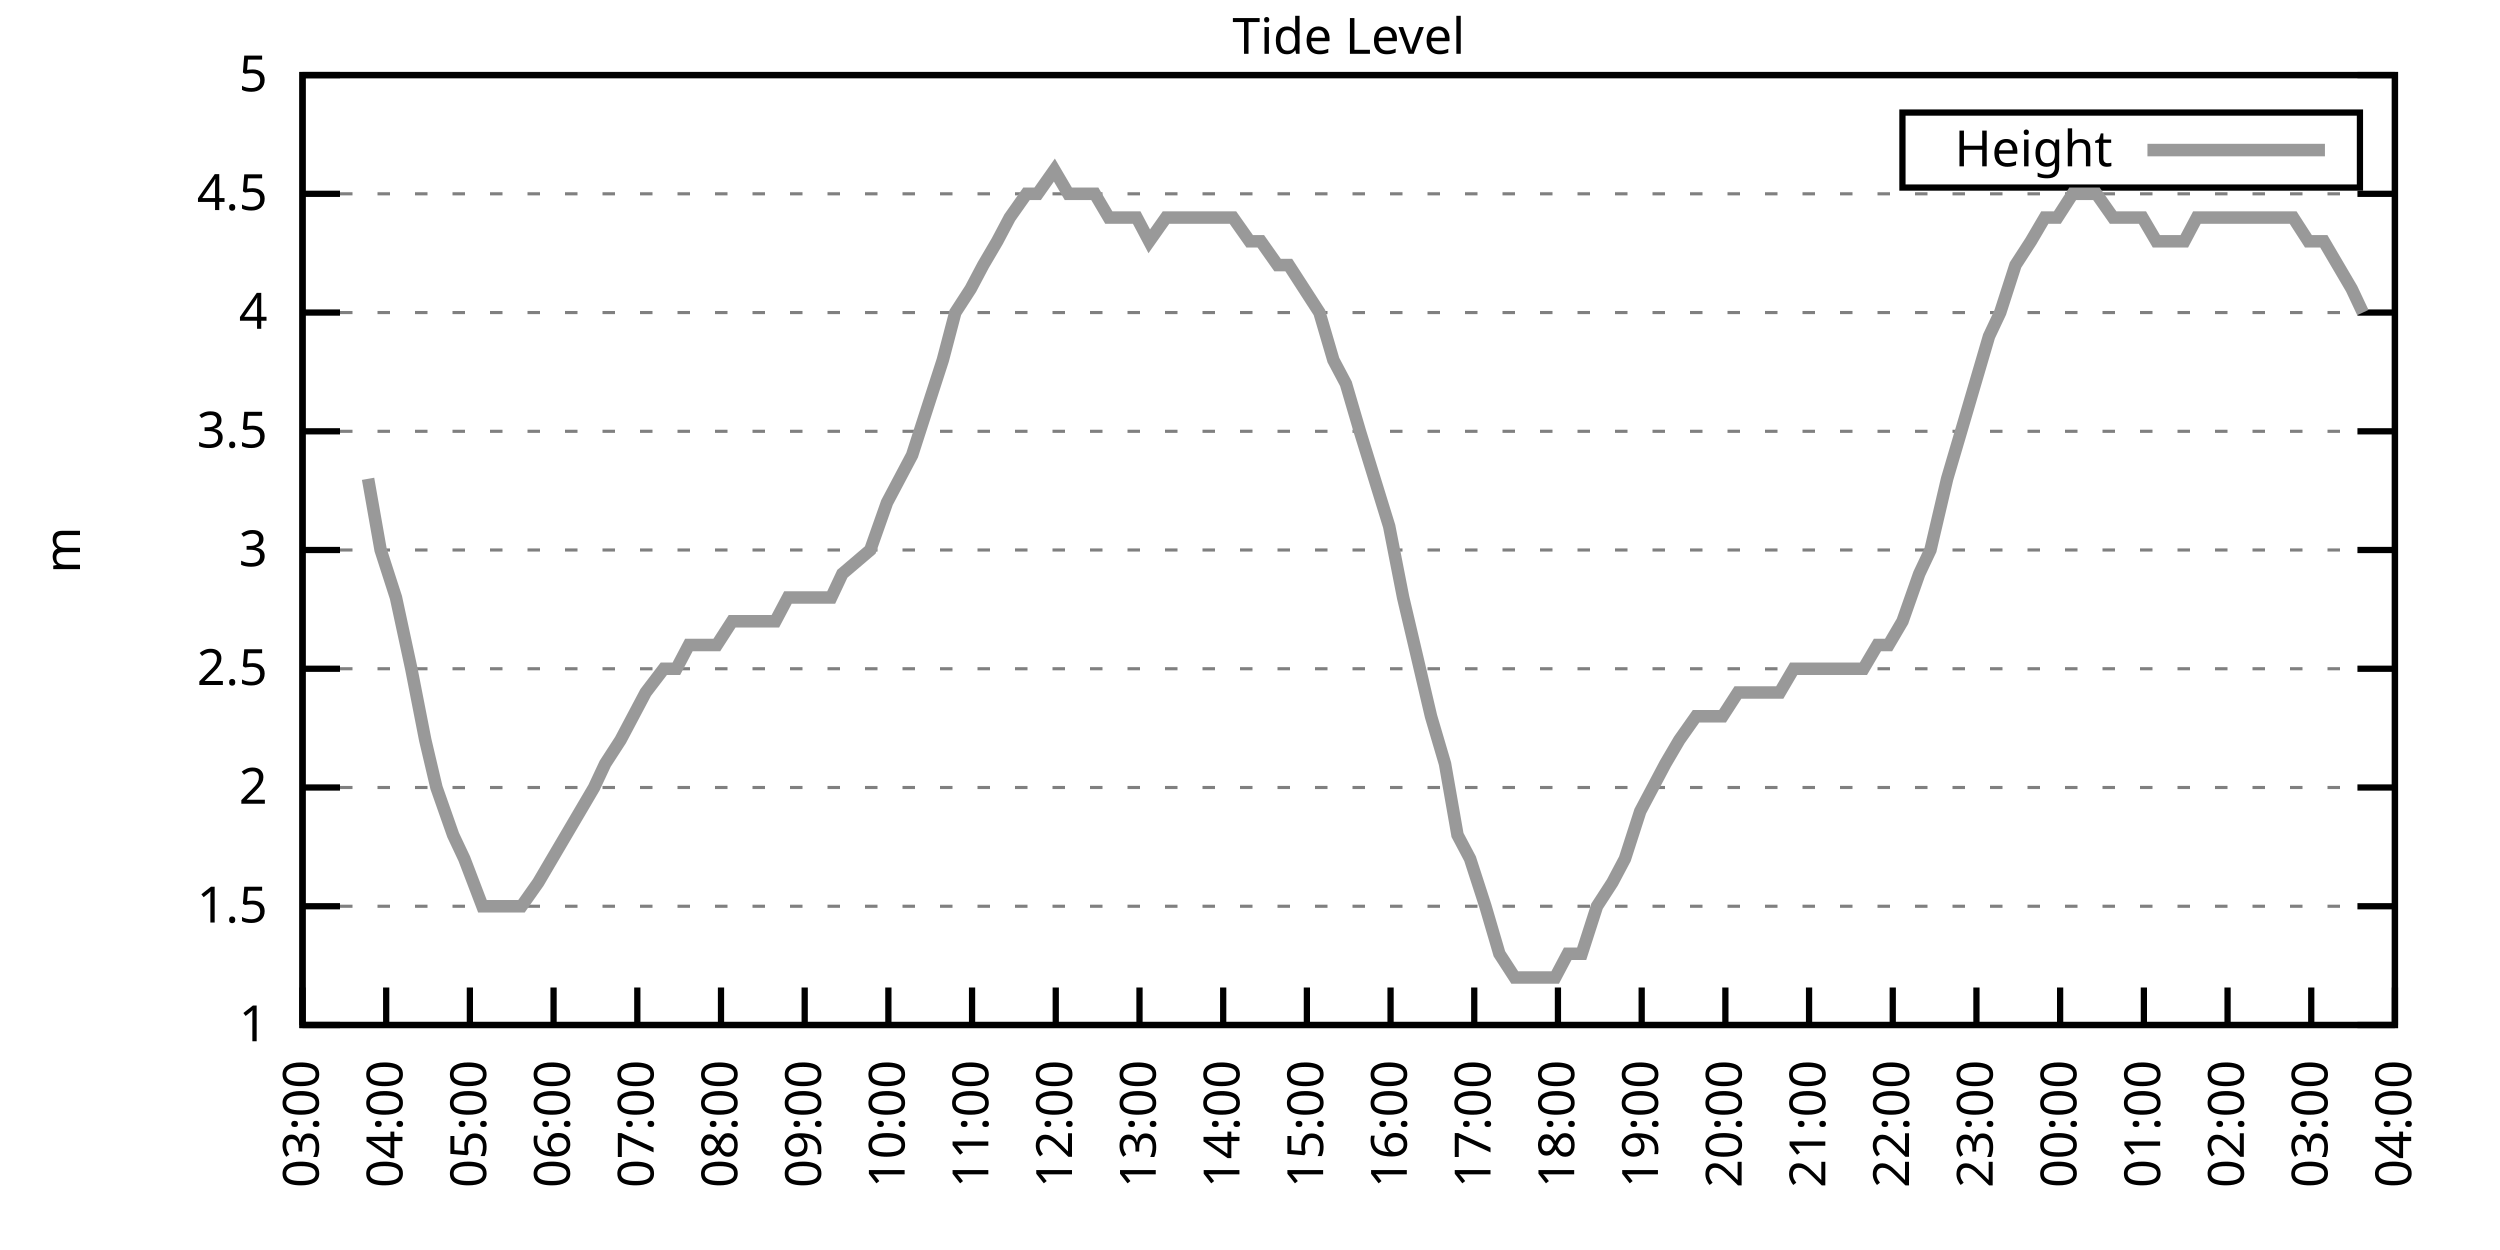
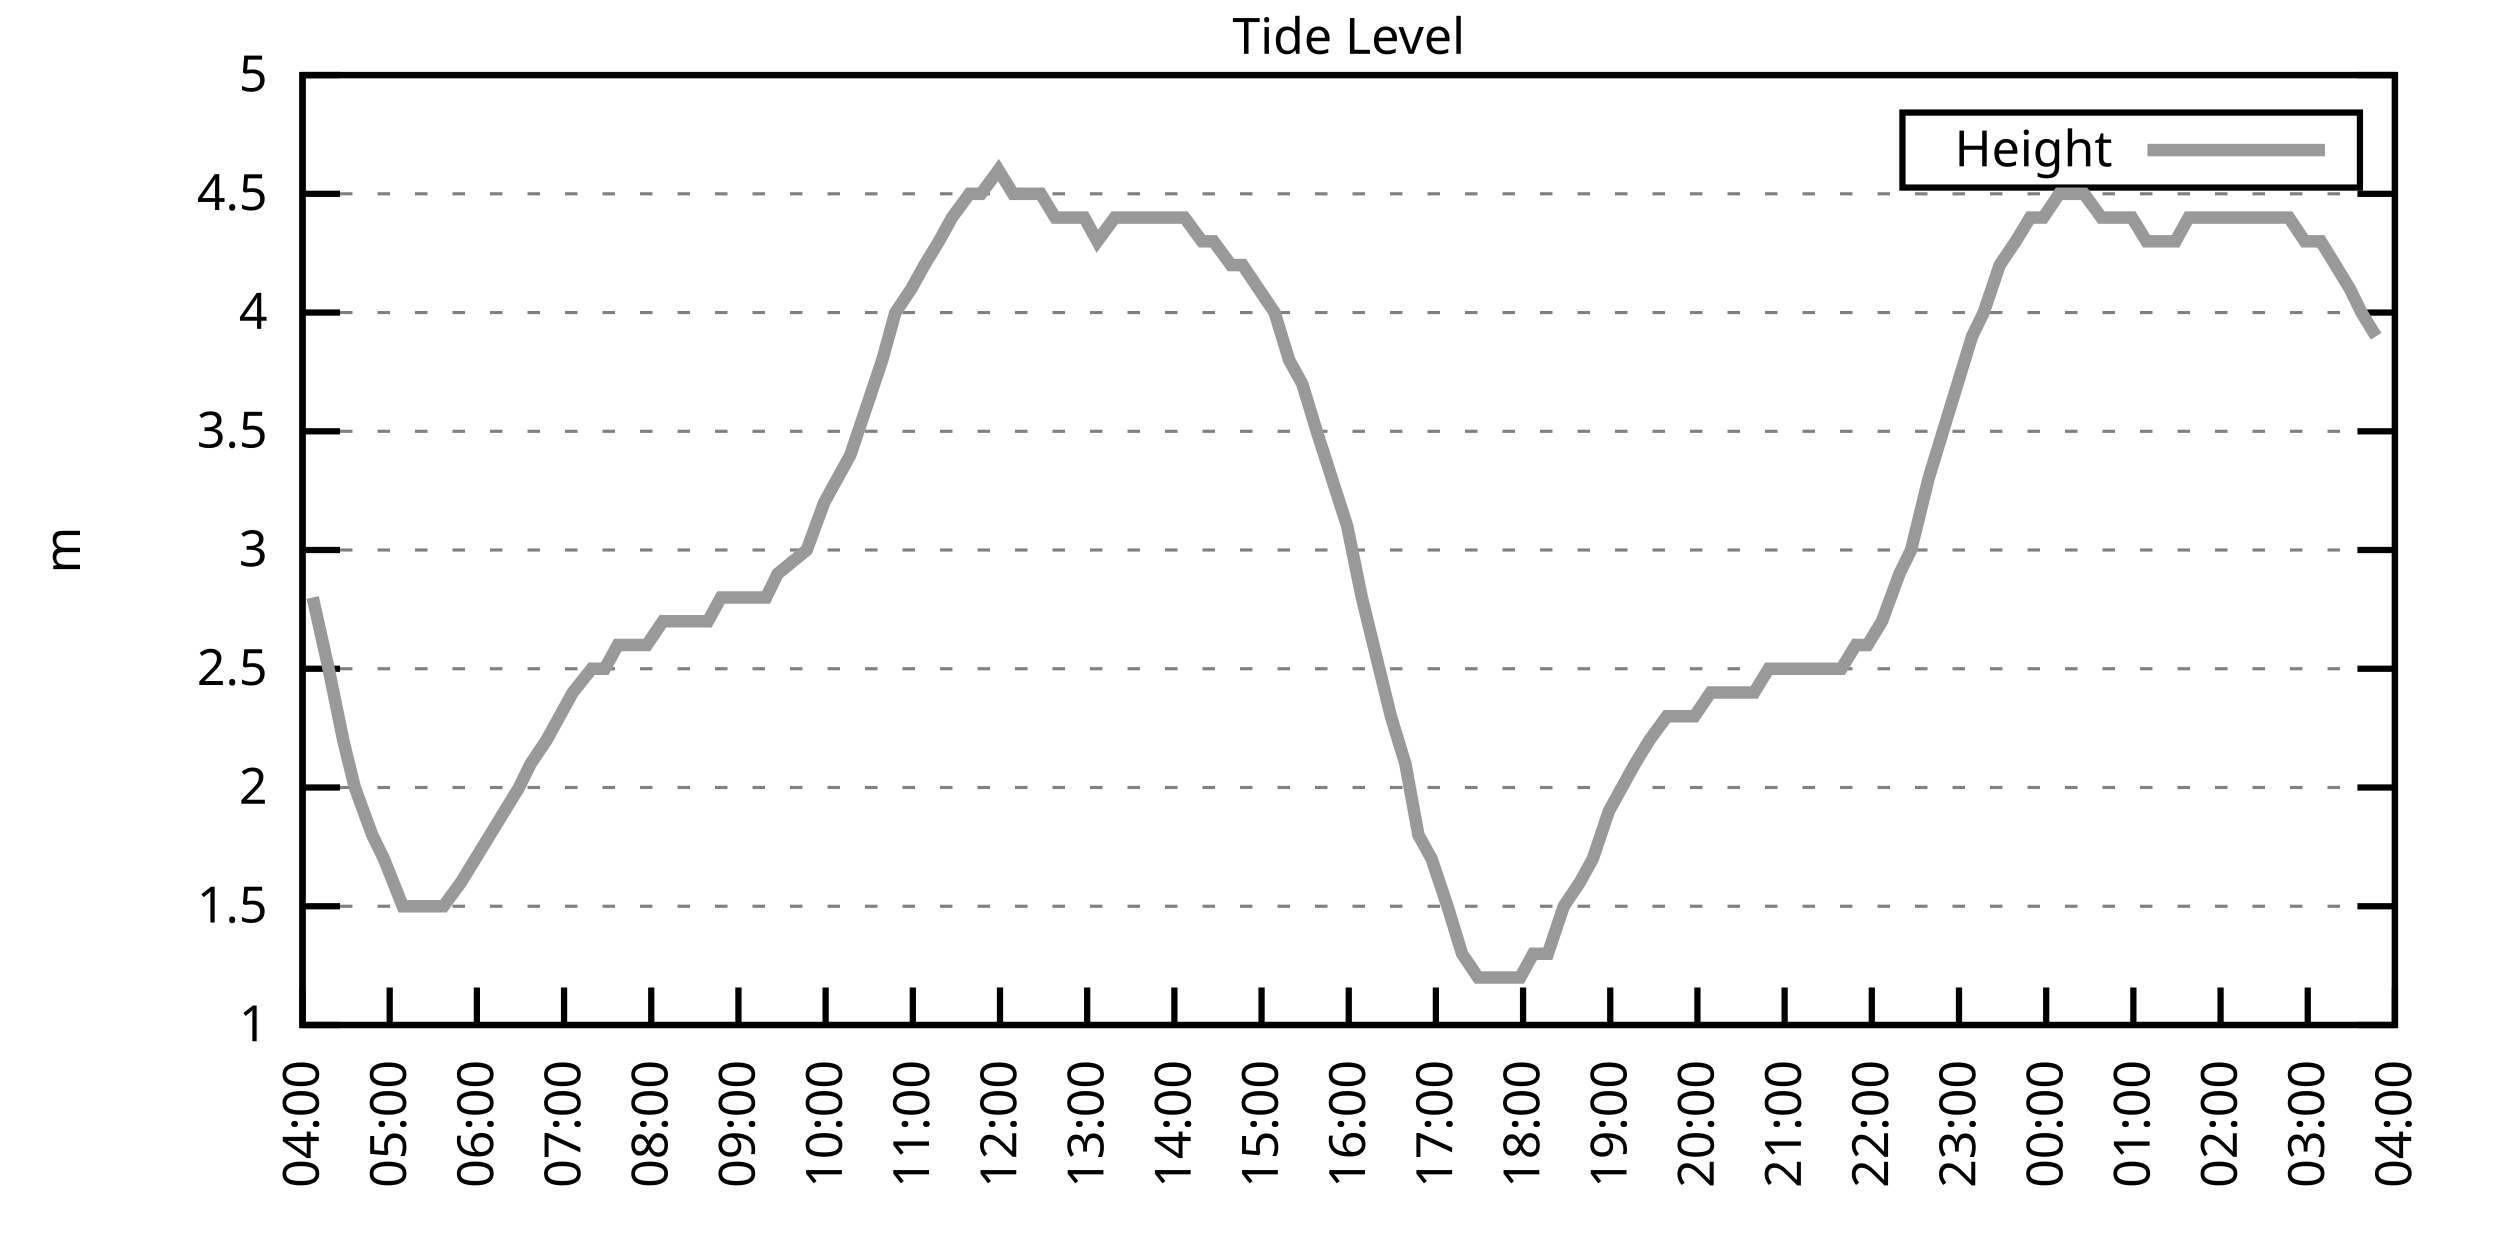
<svg xmlns="http://www.w3.org/2000/svg" xmlns:xlink="http://www.w3.org/1999/xlink" width="400" height="200" viewBox="0 0 400 200">
  <g id="gnuplot_canvas">
    <rect x="0" y="0" width="400" height="200" fill="none" />
    <defs>
      <circle id="gpDot" r="0.5" stroke-width="0.5" stroke="currentColor" />
      <path id="gpPt0" stroke-width="0.333" stroke="currentColor" d="M-1,0 h2 M0,-1 v2" />
      <path id="gpPt1" stroke-width="0.333" stroke="currentColor" d="M-1,-1 L1,1 M1,-1 L-1,1" />
      <path id="gpPt2" stroke-width="0.333" stroke="currentColor" d="M-1,0 L1,0 M0,-1 L0,1 M-1,-1 L1,1 M-1,1 L1,-1" />
      <rect id="gpPt3" stroke-width="0.333" stroke="currentColor" x="-1" y="-1" width="2" height="2" />
      <rect id="gpPt4" stroke-width="0.333" stroke="currentColor" fill="currentColor" x="-1" y="-1" width="2" height="2" />
      <circle id="gpPt5" stroke-width="0.333" stroke="currentColor" cx="0" cy="0" r="1" />
      <use xlink:href="#gpPt5" id="gpPt6" fill="currentColor" stroke="none" />
      <path id="gpPt7" stroke-width="0.333" stroke="currentColor" d="M0,-1.33 L-1.33,0.67 L1.33,0.67 z" />
      <use xlink:href="#gpPt7" id="gpPt8" fill="currentColor" stroke="none" />
      <use xlink:href="#gpPt7" id="gpPt9" stroke="currentColor" transform="rotate(180)" />
      <use xlink:href="#gpPt9" id="gpPt10" fill="currentColor" stroke="none" />
      <use xlink:href="#gpPt3" id="gpPt11" stroke="currentColor" transform="rotate(45)" />
      <use xlink:href="#gpPt11" id="gpPt12" fill="currentColor" stroke="none" />
      <path id="gpPt13" stroke-width="0.333" stroke="currentColor" d="M0,1.330 L1.265,0.411 L0.782,-1.067 L-0.782,-1.076 L-1.265,0.411 z" />
      <use xlink:href="#gpPt13" id="gpPt14" fill="currentColor" stroke="none" />
      <filter id="textbox" filterUnits="objectBoundingBox" x="0" y="0" height="1" width="1">
        <feFlood flood-color="white" flood-opacity="1" result="bgnd" />
        <feComposite in="SourceGraphic" in2="bgnd" operator="atop" />
      </filter>
      <filter id="greybox" filterUnits="objectBoundingBox" x="0" y="0" height="1" width="1">
        <feFlood flood-color="lightgrey" flood-opacity="1" result="grey" />
        <feComposite in="SourceGraphic" in2="grey" operator="atop" />
      </filter>
    </defs>
    <g fill="none" color="white" stroke="currentColor" stroke-width="1.00" stroke-linecap="butt" stroke-linejoin="miter">
</g>
    <g fill="none" color="black" stroke="currentColor" stroke-width="1.00" stroke-linecap="butt" stroke-linejoin="miter">
      <g stroke="none" shape-rendering="crispEdges">
        <polygon fill="rgb(255, 255, 255)" points="48.40,164.00 383.18,164.00 383.18,12.02 48.40,12.02 " />
      </g>
    </g>
    <g fill="none" color="black" stroke="currentColor" stroke-width="1.00" stroke-linecap="butt" stroke-linejoin="miter">
</g>
    <g fill="none" color="black" stroke="black" stroke-width="0.50" stroke-linecap="butt" stroke-linejoin="miter">
</g>
    <g fill="none" color="gray" stroke="currentColor" stroke-width="0.50" stroke-linecap="butt" stroke-linejoin="miter">
      <path stroke="gray" stroke-dasharray="2,4" class="gridline" d="M48.40,164.00 L383.19,164.00  " />
    </g>
    <g fill="none" color="gray" stroke="gray" stroke-width="1.00" stroke-linecap="butt" stroke-linejoin="miter">
</g>
    <g fill="none" color="black" stroke="currentColor" stroke-width="1.00" stroke-linecap="butt" stroke-linejoin="miter">
      <path stroke="black" d="M48.40,164.00 L54.40,164.00 M383.19,164.00 L377.19,164.00  " />
      <g transform="translate(42.80,166.60)" stroke="none" fill="black" font-family="Sans" font-size="8.00" text-anchor="end">
        <text>
          <tspan font-family="Sans"> 1</tspan>
        </text>
      </g>
    </g>
    <g fill="none" color="black" stroke="currentColor" stroke-width="1.00" stroke-linecap="butt" stroke-linejoin="miter">
</g>
    <g fill="none" color="black" stroke="black" stroke-width="0.50" stroke-linecap="butt" stroke-linejoin="miter">
</g>
    <g fill="none" color="gray" stroke="currentColor" stroke-width="0.50" stroke-linecap="butt" stroke-linejoin="miter">
      <path stroke="gray" stroke-dasharray="2,4" class="gridline" d="M48.40,145.00 L383.19,145.00  " />
    </g>
    <g fill="none" color="gray" stroke="gray" stroke-width="1.00" stroke-linecap="butt" stroke-linejoin="miter">
</g>
    <g fill="none" color="black" stroke="currentColor" stroke-width="1.00" stroke-linecap="butt" stroke-linejoin="miter">
      <path stroke="black" d="M48.40,145.00 L54.40,145.00 M383.19,145.00 L377.19,145.00  " />
      <g transform="translate(42.80,147.60)" stroke="none" fill="black" font-family="Sans" font-size="8.00" text-anchor="end">
        <text>
          <tspan font-family="Sans"> 1.5</tspan>
        </text>
      </g>
    </g>
    <g fill="none" color="black" stroke="currentColor" stroke-width="1.00" stroke-linecap="butt" stroke-linejoin="miter">
</g>
    <g fill="none" color="black" stroke="black" stroke-width="0.50" stroke-linecap="butt" stroke-linejoin="miter">
</g>
    <g fill="none" color="gray" stroke="currentColor" stroke-width="0.50" stroke-linecap="butt" stroke-linejoin="miter">
      <path stroke="gray" stroke-dasharray="2,4" class="gridline" d="M48.40,126.00 L383.19,126.00  " />
    </g>
    <g fill="none" color="gray" stroke="gray" stroke-width="1.00" stroke-linecap="butt" stroke-linejoin="miter">
</g>
    <g fill="none" color="black" stroke="currentColor" stroke-width="1.00" stroke-linecap="butt" stroke-linejoin="miter">
      <path stroke="black" d="M48.40,126.00 L54.40,126.00 M383.19,126.00 L377.19,126.00  " />
      <g transform="translate(42.80,128.60)" stroke="none" fill="black" font-family="Sans" font-size="8.00" text-anchor="end">
        <text>
          <tspan font-family="Sans"> 2</tspan>
        </text>
      </g>
    </g>
    <g fill="none" color="black" stroke="currentColor" stroke-width="1.00" stroke-linecap="butt" stroke-linejoin="miter">
</g>
    <g fill="none" color="black" stroke="black" stroke-width="0.50" stroke-linecap="butt" stroke-linejoin="miter">
</g>
    <g fill="none" color="gray" stroke="currentColor" stroke-width="0.50" stroke-linecap="butt" stroke-linejoin="miter">
      <path stroke="gray" stroke-dasharray="2,4" class="gridline" d="M48.40,107.00 L383.19,107.00  " />
    </g>
    <g fill="none" color="gray" stroke="gray" stroke-width="1.00" stroke-linecap="butt" stroke-linejoin="miter">
</g>
    <g fill="none" color="black" stroke="currentColor" stroke-width="1.00" stroke-linecap="butt" stroke-linejoin="miter">
      <path stroke="black" d="M48.40,107.00 L54.40,107.00 M383.19,107.00 L377.19,107.00  " />
      <g transform="translate(42.80,109.60)" stroke="none" fill="black" font-family="Sans" font-size="8.00" text-anchor="end">
        <text>
          <tspan font-family="Sans"> 2.5</tspan>
        </text>
      </g>
    </g>
    <g fill="none" color="black" stroke="currentColor" stroke-width="1.00" stroke-linecap="butt" stroke-linejoin="miter">
</g>
    <g fill="none" color="black" stroke="black" stroke-width="0.50" stroke-linecap="butt" stroke-linejoin="miter">
</g>
    <g fill="none" color="gray" stroke="currentColor" stroke-width="0.50" stroke-linecap="butt" stroke-linejoin="miter">
      <path stroke="gray" stroke-dasharray="2,4" class="gridline" d="M48.40,88.00 L383.19,88.00  " />
    </g>
    <g fill="none" color="gray" stroke="gray" stroke-width="1.00" stroke-linecap="butt" stroke-linejoin="miter">
</g>
    <g fill="none" color="black" stroke="currentColor" stroke-width="1.00" stroke-linecap="butt" stroke-linejoin="miter">
      <path stroke="black" d="M48.40,88.00 L54.40,88.00 M383.19,88.00 L377.19,88.00  " />
      <g transform="translate(42.80,90.60)" stroke="none" fill="black" font-family="Sans" font-size="8.00" text-anchor="end">
        <text>
          <tspan font-family="Sans"> 3</tspan>
        </text>
      </g>
    </g>
    <g fill="none" color="black" stroke="currentColor" stroke-width="1.00" stroke-linecap="butt" stroke-linejoin="miter">
</g>
    <g fill="none" color="black" stroke="black" stroke-width="0.50" stroke-linecap="butt" stroke-linejoin="miter">
</g>
    <g fill="none" color="gray" stroke="currentColor" stroke-width="0.50" stroke-linecap="butt" stroke-linejoin="miter">
      <path stroke="gray" stroke-dasharray="2,4" class="gridline" d="M48.40,69.01 L383.19,69.01  " />
    </g>
    <g fill="none" color="gray" stroke="gray" stroke-width="1.00" stroke-linecap="butt" stroke-linejoin="miter">
</g>
    <g fill="none" color="black" stroke="currentColor" stroke-width="1.00" stroke-linecap="butt" stroke-linejoin="miter">
      <path stroke="black" d="M48.40,69.01 L54.40,69.01 M383.19,69.01 L377.19,69.01  " />
      <g transform="translate(42.80,71.61)" stroke="none" fill="black" font-family="Sans" font-size="8.00" text-anchor="end">
        <text>
          <tspan font-family="Sans"> 3.5</tspan>
        </text>
      </g>
    </g>
    <g fill="none" color="black" stroke="currentColor" stroke-width="1.00" stroke-linecap="butt" stroke-linejoin="miter">
</g>
    <g fill="none" color="black" stroke="black" stroke-width="0.50" stroke-linecap="butt" stroke-linejoin="miter">
</g>
    <g fill="none" color="gray" stroke="currentColor" stroke-width="0.50" stroke-linecap="butt" stroke-linejoin="miter">
      <path stroke="gray" stroke-dasharray="2,4" class="gridline" d="M48.40,50.01 L383.19,50.01  " />
    </g>
    <g fill="none" color="gray" stroke="gray" stroke-width="1.00" stroke-linecap="butt" stroke-linejoin="miter">
</g>
    <g fill="none" color="black" stroke="currentColor" stroke-width="1.00" stroke-linecap="butt" stroke-linejoin="miter">
      <path stroke="black" d="M48.40,50.01 L54.40,50.01 M383.19,50.01 L377.19,50.01  " />
      <g transform="translate(42.80,52.61)" stroke="none" fill="black" font-family="Sans" font-size="8.00" text-anchor="end">
        <text>
          <tspan font-family="Sans"> 4</tspan>
        </text>
      </g>
    </g>
    <g fill="none" color="black" stroke="currentColor" stroke-width="1.00" stroke-linecap="butt" stroke-linejoin="miter">
</g>
    <g fill="none" color="black" stroke="black" stroke-width="0.50" stroke-linecap="butt" stroke-linejoin="miter">
</g>
    <g fill="none" color="gray" stroke="currentColor" stroke-width="0.50" stroke-linecap="butt" stroke-linejoin="miter">
      <path stroke="gray" stroke-dasharray="2,4" class="gridline" d="M48.40,31.01 L383.19,31.01  " />
    </g>
    <g fill="none" color="gray" stroke="gray" stroke-width="1.00" stroke-linecap="butt" stroke-linejoin="miter">
</g>
    <g fill="none" color="black" stroke="currentColor" stroke-width="1.00" stroke-linecap="butt" stroke-linejoin="miter">
      <path stroke="black" d="M48.40,31.01 L54.40,31.01 M383.19,31.01 L377.19,31.01  " />
      <g transform="translate(42.80,33.61)" stroke="none" fill="black" font-family="Sans" font-size="8.00" text-anchor="end">
        <text>
          <tspan font-family="Sans"> 4.5</tspan>
        </text>
      </g>
    </g>
    <g fill="none" color="black" stroke="currentColor" stroke-width="1.00" stroke-linecap="butt" stroke-linejoin="miter">
</g>
    <g fill="none" color="black" stroke="black" stroke-width="0.50" stroke-linecap="butt" stroke-linejoin="miter">
</g>
    <g fill="none" color="gray" stroke="currentColor" stroke-width="0.50" stroke-linecap="butt" stroke-linejoin="miter">
      <path stroke="gray" stroke-dasharray="2,4" class="gridline" d="M48.40,12.01 L383.19,12.01  " />
    </g>
    <g fill="none" color="gray" stroke="gray" stroke-width="1.00" stroke-linecap="butt" stroke-linejoin="miter">
</g>
    <g fill="none" color="black" stroke="currentColor" stroke-width="1.00" stroke-linecap="butt" stroke-linejoin="miter">
      <path stroke="black" d="M48.40,12.01 L54.40,12.01 M383.19,12.01 L377.19,12.01  " />
      <g transform="translate(42.80,14.61)" stroke="none" fill="black" font-family="Sans" font-size="8.00" text-anchor="end">
        <text>
          <tspan font-family="Sans"> 5</tspan>
        </text>
      </g>
    </g>
    <g fill="none" color="black" stroke="currentColor" stroke-width="1.00" stroke-linecap="butt" stroke-linejoin="miter">
      <path stroke="black" d="M48.40,164.00 L48.40,158.00  " />
      <g transform="translate(51.00,169.60) rotate(270.00)" stroke="none" fill="black" font-family="Sans" font-size="8.00" text-anchor="end">
        <text>
-           <tspan font-family="Sans">03:00</tspan>
-         </text>
-       </g>
-     </g>
-     <g fill="none" color="black" stroke="currentColor" stroke-width="1.00" stroke-linecap="butt" stroke-linejoin="miter">
-       <path stroke="black" d="M61.79,164.00 L61.79,158.00  " />
-       <g transform="translate(64.39,169.60) rotate(270.00)" stroke="none" fill="black" font-family="Sans" font-size="8.00" text-anchor="end">
-         <text>
          <tspan font-family="Sans">04:00</tspan>
        </text>
      </g>
    </g>
    <g fill="none" color="black" stroke="currentColor" stroke-width="1.00" stroke-linecap="butt" stroke-linejoin="miter">
-       <path stroke="black" d="M75.18,164.00 L75.18,158.00  " />
-       <g transform="translate(77.78,169.60) rotate(270.00)" stroke="none" fill="black" font-family="Sans" font-size="8.00" text-anchor="end">
+       <path stroke="black" d="M62.35,164.00 L62.35,158.00  " />
+       <g transform="translate(64.95,169.60) rotate(270.00)" stroke="none" fill="black" font-family="Sans" font-size="8.00" text-anchor="end">
        <text>
          <tspan font-family="Sans">05:00</tspan>
        </text>
      </g>
    </g>
    <g fill="none" color="black" stroke="currentColor" stroke-width="1.00" stroke-linecap="butt" stroke-linejoin="miter">
-       <path stroke="black" d="M88.57,164.00 L88.57,158.00  " />
-       <g transform="translate(91.17,169.60) rotate(270.00)" stroke="none" fill="black" font-family="Sans" font-size="8.00" text-anchor="end">
+       <path stroke="black" d="M76.30,164.00 L76.30,158.00  " />
+       <g transform="translate(78.90,169.60) rotate(270.00)" stroke="none" fill="black" font-family="Sans" font-size="8.00" text-anchor="end">
        <text>
          <tspan font-family="Sans">06:00</tspan>
        </text>
      </g>
    </g>
    <g fill="none" color="black" stroke="currentColor" stroke-width="1.00" stroke-linecap="butt" stroke-linejoin="miter">
-       <path stroke="black" d="M101.97,164.00 L101.97,158.00  " />
-       <g transform="translate(104.57,169.60) rotate(270.00)" stroke="none" fill="black" font-family="Sans" font-size="8.00" text-anchor="end">
+       <path stroke="black" d="M90.25,164.00 L90.25,158.00  " />
+       <g transform="translate(92.85,169.60) rotate(270.00)" stroke="none" fill="black" font-family="Sans" font-size="8.00" text-anchor="end">
        <text>
          <tspan font-family="Sans">07:00</tspan>
        </text>
      </g>
    </g>
    <g fill="none" color="black" stroke="currentColor" stroke-width="1.00" stroke-linecap="butt" stroke-linejoin="miter">
-       <path stroke="black" d="M115.36,164.00 L115.36,158.00  " />
-       <g transform="translate(117.96,169.60) rotate(270.00)" stroke="none" fill="black" font-family="Sans" font-size="8.00" text-anchor="end">
+       <path stroke="black" d="M104.20,164.00 L104.20,158.00  " />
+       <g transform="translate(106.80,169.60) rotate(270.00)" stroke="none" fill="black" font-family="Sans" font-size="8.00" text-anchor="end">
        <text>
          <tspan font-family="Sans">08:00</tspan>
        </text>
      </g>
    </g>
    <g fill="none" color="black" stroke="currentColor" stroke-width="1.00" stroke-linecap="butt" stroke-linejoin="miter">
-       <path stroke="black" d="M128.75,164.00 L128.75,158.00  " />
-       <g transform="translate(131.35,169.60) rotate(270.00)" stroke="none" fill="black" font-family="Sans" font-size="8.00" text-anchor="end">
+       <path stroke="black" d="M118.15,164.00 L118.15,158.00  " />
+       <g transform="translate(120.75,169.60) rotate(270.00)" stroke="none" fill="black" font-family="Sans" font-size="8.00" text-anchor="end">
        <text>
          <tspan font-family="Sans">09:00</tspan>
        </text>
      </g>
    </g>
    <g fill="none" color="black" stroke="currentColor" stroke-width="1.00" stroke-linecap="butt" stroke-linejoin="miter">
-       <path stroke="black" d="M142.14,164.00 L142.14,158.00  " />
-       <g transform="translate(144.74,169.60) rotate(270.00)" stroke="none" fill="black" font-family="Sans" font-size="8.00" text-anchor="end">
+       <path stroke="black" d="M132.10,164.00 L132.10,158.00  " />
+       <g transform="translate(134.70,169.60) rotate(270.00)" stroke="none" fill="black" font-family="Sans" font-size="8.00" text-anchor="end">
        <text>
          <tspan font-family="Sans">10:00</tspan>
        </text>
      </g>
    </g>
    <g fill="none" color="black" stroke="currentColor" stroke-width="1.00" stroke-linecap="butt" stroke-linejoin="miter">
-       <path stroke="black" d="M155.53,164.00 L155.53,158.00  " />
-       <g transform="translate(158.13,169.60) rotate(270.00)" stroke="none" fill="black" font-family="Sans" font-size="8.00" text-anchor="end">
+       <path stroke="black" d="M146.05,164.00 L146.05,158.00  " />
+       <g transform="translate(148.65,169.60) rotate(270.00)" stroke="none" fill="black" font-family="Sans" font-size="8.00" text-anchor="end">
        <text>
          <tspan font-family="Sans">11:00</tspan>
        </text>
      </g>
    </g>
    <g fill="none" color="black" stroke="currentColor" stroke-width="1.00" stroke-linecap="butt" stroke-linejoin="miter">
-       <path stroke="black" d="M168.92,164.00 L168.92,158.00  " />
-       <g transform="translate(171.52,169.60) rotate(270.00)" stroke="none" fill="black" font-family="Sans" font-size="8.00" text-anchor="end">
+       <path stroke="black" d="M160.00,164.00 L160.00,158.00  " />
+       <g transform="translate(162.60,169.60) rotate(270.00)" stroke="none" fill="black" font-family="Sans" font-size="8.00" text-anchor="end">
        <text>
          <tspan font-family="Sans">12:00</tspan>
        </text>
      </g>
    </g>
    <g fill="none" color="black" stroke="currentColor" stroke-width="1.00" stroke-linecap="butt" stroke-linejoin="miter">
-       <path stroke="black" d="M182.32,164.00 L182.32,158.00  " />
-       <g transform="translate(184.92,169.60) rotate(270.00)" stroke="none" fill="black" font-family="Sans" font-size="8.00" text-anchor="end">
+       <path stroke="black" d="M173.95,164.00 L173.95,158.00  " />
+       <g transform="translate(176.55,169.60) rotate(270.00)" stroke="none" fill="black" font-family="Sans" font-size="8.00" text-anchor="end">
        <text>
          <tspan font-family="Sans">13:00</tspan>
        </text>
      </g>
    </g>
    <g fill="none" color="black" stroke="currentColor" stroke-width="1.00" stroke-linecap="butt" stroke-linejoin="miter">
-       <path stroke="black" d="M195.71,164.00 L195.71,158.00  " />
-       <g transform="translate(198.31,169.60) rotate(270.00)" stroke="none" fill="black" font-family="Sans" font-size="8.00" text-anchor="end">
+       <path stroke="black" d="M187.90,164.00 L187.90,158.00  " />
+       <g transform="translate(190.50,169.60) rotate(270.00)" stroke="none" fill="black" font-family="Sans" font-size="8.00" text-anchor="end">
        <text>
          <tspan font-family="Sans">14:00</tspan>
        </text>
      </g>
    </g>
    <g fill="none" color="black" stroke="currentColor" stroke-width="1.00" stroke-linecap="butt" stroke-linejoin="miter">
-       <path stroke="black" d="M209.10,164.00 L209.10,158.00  " />
-       <g transform="translate(211.70,169.60) rotate(270.00)" stroke="none" fill="black" font-family="Sans" font-size="8.00" text-anchor="end">
+       <path stroke="black" d="M201.85,164.00 L201.85,158.00  " />
+       <g transform="translate(204.45,169.60) rotate(270.00)" stroke="none" fill="black" font-family="Sans" font-size="8.00" text-anchor="end">
        <text>
          <tspan font-family="Sans">15:00</tspan>
        </text>
      </g>
    </g>
    <g fill="none" color="black" stroke="currentColor" stroke-width="1.00" stroke-linecap="butt" stroke-linejoin="miter">
-       <path stroke="black" d="M222.49,164.00 L222.49,158.00  " />
-       <g transform="translate(225.09,169.60) rotate(270.00)" stroke="none" fill="black" font-family="Sans" font-size="8.00" text-anchor="end">
+       <path stroke="black" d="M215.80,164.00 L215.80,158.00  " />
+       <g transform="translate(218.40,169.60) rotate(270.00)" stroke="none" fill="black" font-family="Sans" font-size="8.00" text-anchor="end">
        <text>
          <tspan font-family="Sans">16:00</tspan>
        </text>
      </g>
    </g>
    <g fill="none" color="black" stroke="currentColor" stroke-width="1.00" stroke-linecap="butt" stroke-linejoin="miter">
-       <path stroke="black" d="M235.88,164.00 L235.88,158.00  " />
-       <g transform="translate(238.48,169.60) rotate(270.00)" stroke="none" fill="black" font-family="Sans" font-size="8.00" text-anchor="end">
+       <path stroke="black" d="M229.74,164.00 L229.74,158.00  " />
+       <g transform="translate(232.34,169.60) rotate(270.00)" stroke="none" fill="black" font-family="Sans" font-size="8.00" text-anchor="end">
        <text>
          <tspan font-family="Sans">17:00</tspan>
        </text>
      </g>
    </g>
    <g fill="none" color="black" stroke="currentColor" stroke-width="1.00" stroke-linecap="butt" stroke-linejoin="miter">
-       <path stroke="black" d="M249.27,164.00 L249.27,158.00  " />
-       <g transform="translate(251.87,169.60) rotate(270.00)" stroke="none" fill="black" font-family="Sans" font-size="8.00" text-anchor="end">
+       <path stroke="black" d="M243.69,164.00 L243.69,158.00  " />
+       <g transform="translate(246.29,169.60) rotate(270.00)" stroke="none" fill="black" font-family="Sans" font-size="8.00" text-anchor="end">
        <text>
          <tspan font-family="Sans">18:00</tspan>
        </text>
      </g>
    </g>
    <g fill="none" color="black" stroke="currentColor" stroke-width="1.00" stroke-linecap="butt" stroke-linejoin="miter">
-       <path stroke="black" d="M262.67,164.00 L262.67,158.00  " />
-       <g transform="translate(265.27,169.60) rotate(270.00)" stroke="none" fill="black" font-family="Sans" font-size="8.00" text-anchor="end">
+       <path stroke="black" d="M257.64,164.00 L257.64,158.00  " />
+       <g transform="translate(260.24,169.60) rotate(270.00)" stroke="none" fill="black" font-family="Sans" font-size="8.00" text-anchor="end">
        <text>
          <tspan font-family="Sans">19:00</tspan>
        </text>
      </g>
    </g>
    <g fill="none" color="black" stroke="currentColor" stroke-width="1.00" stroke-linecap="butt" stroke-linejoin="miter">
-       <path stroke="black" d="M276.06,164.00 L276.06,158.00  " />
-       <g transform="translate(278.66,169.60) rotate(270.00)" stroke="none" fill="black" font-family="Sans" font-size="8.00" text-anchor="end">
+       <path stroke="black" d="M271.59,164.00 L271.59,158.00  " />
+       <g transform="translate(274.19,169.60) rotate(270.00)" stroke="none" fill="black" font-family="Sans" font-size="8.00" text-anchor="end">
        <text>
          <tspan font-family="Sans">20:00</tspan>
        </text>
      </g>
    </g>
    <g fill="none" color="black" stroke="currentColor" stroke-width="1.00" stroke-linecap="butt" stroke-linejoin="miter">
-       <path stroke="black" d="M289.45,164.00 L289.45,158.00  " />
-       <g transform="translate(292.05,169.60) rotate(270.00)" stroke="none" fill="black" font-family="Sans" font-size="8.00" text-anchor="end">
+       <path stroke="black" d="M285.54,164.00 L285.54,158.00  " />
+       <g transform="translate(288.14,169.60) rotate(270.00)" stroke="none" fill="black" font-family="Sans" font-size="8.00" text-anchor="end">
        <text>
          <tspan font-family="Sans">21:00</tspan>
        </text>
      </g>
    </g>
    <g fill="none" color="black" stroke="currentColor" stroke-width="1.00" stroke-linecap="butt" stroke-linejoin="miter">
-       <path stroke="black" d="M302.84,164.00 L302.84,158.00  " />
-       <g transform="translate(305.44,169.60) rotate(270.00)" stroke="none" fill="black" font-family="Sans" font-size="8.00" text-anchor="end">
+       <path stroke="black" d="M299.49,164.00 L299.49,158.00  " />
+       <g transform="translate(302.09,169.60) rotate(270.00)" stroke="none" fill="black" font-family="Sans" font-size="8.00" text-anchor="end">
        <text>
          <tspan font-family="Sans">22:00</tspan>
        </text>
      </g>
    </g>
    <g fill="none" color="black" stroke="currentColor" stroke-width="1.00" stroke-linecap="butt" stroke-linejoin="miter">
-       <path stroke="black" d="M316.23,164.00 L316.23,158.00  " />
-       <g transform="translate(318.83,169.60) rotate(270.00)" stroke="none" fill="black" font-family="Sans" font-size="8.00" text-anchor="end">
+       <path stroke="black" d="M313.44,164.00 L313.44,158.00  " />
+       <g transform="translate(316.04,169.60) rotate(270.00)" stroke="none" fill="black" font-family="Sans" font-size="8.00" text-anchor="end">
        <text>
          <tspan font-family="Sans">23:00</tspan>
        </text>
      </g>
    </g>
    <g fill="none" color="black" stroke="currentColor" stroke-width="1.00" stroke-linecap="butt" stroke-linejoin="miter">
-       <path stroke="black" d="M329.62,164.00 L329.62,158.00  " />
-       <g transform="translate(332.22,169.60) rotate(270.00)" stroke="none" fill="black" font-family="Sans" font-size="8.00" text-anchor="end">
+       <path stroke="black" d="M327.39,164.00 L327.39,158.00  " />
+       <g transform="translate(329.99,169.60) rotate(270.00)" stroke="none" fill="black" font-family="Sans" font-size="8.00" text-anchor="end">
        <text>
          <tspan font-family="Sans">00:00</tspan>
        </text>
      </g>
    </g>
    <g fill="none" color="black" stroke="currentColor" stroke-width="1.00" stroke-linecap="butt" stroke-linejoin="miter">
-       <path stroke="black" d="M343.02,164.00 L343.02,158.00  " />
-       <g transform="translate(345.62,169.60) rotate(270.00)" stroke="none" fill="black" font-family="Sans" font-size="8.00" text-anchor="end">
+       <path stroke="black" d="M341.34,164.00 L341.34,158.00  " />
+       <g transform="translate(343.94,169.60) rotate(270.00)" stroke="none" fill="black" font-family="Sans" font-size="8.00" text-anchor="end">
        <text>
          <tspan font-family="Sans">01:00</tspan>
        </text>
      </g>
    </g>
    <g fill="none" color="black" stroke="currentColor" stroke-width="1.00" stroke-linecap="butt" stroke-linejoin="miter">
-       <path stroke="black" d="M356.41,164.00 L356.41,158.00  " />
-       <g transform="translate(359.01,169.60) rotate(270.00)" stroke="none" fill="black" font-family="Sans" font-size="8.00" text-anchor="end">
+       <path stroke="black" d="M355.29,164.00 L355.29,158.00  " />
+       <g transform="translate(357.89,169.60) rotate(270.00)" stroke="none" fill="black" font-family="Sans" font-size="8.00" text-anchor="end">
        <text>
          <tspan font-family="Sans">02:00</tspan>
        </text>
      </g>
    </g>
    <g fill="none" color="black" stroke="currentColor" stroke-width="1.00" stroke-linecap="butt" stroke-linejoin="miter">
-       <path stroke="black" d="M369.80,164.00 L369.80,158.00  " />
-       <g transform="translate(372.40,169.60) rotate(270.00)" stroke="none" fill="black" font-family="Sans" font-size="8.00" text-anchor="end">
+       <path stroke="black" d="M369.24,164.00 L369.24,158.00  " />
+       <g transform="translate(371.84,169.60) rotate(270.00)" stroke="none" fill="black" font-family="Sans" font-size="8.00" text-anchor="end">
        <text>
          <tspan font-family="Sans">03:00</tspan>
        </text>
      </g>
    </g>
    <g fill="none" color="black" stroke="currentColor" stroke-width="1.00" stroke-linecap="butt" stroke-linejoin="miter">
      <path stroke="black" d="M383.19,164.00 L383.19,158.00  " />
      <g transform="translate(385.79,169.60) rotate(270.00)" stroke="none" fill="black" font-family="Sans" font-size="8.00" text-anchor="end">
        <text>
          <tspan font-family="Sans">04:00</tspan>
        </text>
      </g>
    </g>
    <g fill="none" color="black" stroke="currentColor" stroke-width="1.00" stroke-linecap="butt" stroke-linejoin="miter">
</g>
    <g fill="none" color="black" stroke="currentColor" stroke-width="1.00" stroke-linecap="butt" stroke-linejoin="miter">
      <path stroke="black" d="M48.40,12.01 L48.40,164.00 L383.19,164.00 L383.19,12.01 L48.40,12.01 Z  " />
    </g>
    <g fill="none" color="black" stroke="currentColor" stroke-width="1.00" stroke-linecap="butt" stroke-linejoin="miter">
</g>
    <g fill="none" color="black" stroke="currentColor" stroke-width="1.00" stroke-linecap="butt" stroke-linejoin="miter">
      <path stroke="black" d="M304.39,30.01 L304.39,18.01 L377.59,18.01 L377.59,30.01 L304.39,30.01 Z  " />
    </g>
    <g id="Tide_level_plot_1">
      <g fill="none" color="white" stroke="black" stroke-width="2.00" stroke-linecap="butt" stroke-linejoin="miter">
</g>
      <g fill="none" color="black" stroke="currentColor" stroke-width="2.00" stroke-linecap="butt" stroke-linejoin="miter">
        <g transform="translate(337.99,26.61)" stroke="none" fill="black" font-family="Sans" font-size="8.00" text-anchor="end">
          <text>
            <tspan font-family="Sans">Height</tspan>
          </text>
        </g>
      </g>
      <g fill="none" color="black" stroke="currentColor" stroke-width="2.00" stroke-linecap="butt" stroke-linejoin="miter">
-         <path stroke="rgb(153, 153, 153)" d="M343.59,24.01 L371.99,24.01 M58.89,76.61 L60.90,88.00 L63.35,95.60 L65.81,107.00 L68.04,118.40 L69.83,126.00   L72.50,133.60 L74.29,137.40 L77.19,145.00 L78.98,145.00 L81.43,145.00 L83.44,145.00 L86.12,141.20 L88.35,137.40   L92.82,129.80 L95.05,126.00 L96.83,122.20 L99.29,118.40 L101.30,114.60 L103.31,110.80 L106.21,107.00 L108.22,107.00   L110.22,103.20 L112.90,103.20 L114.69,103.20 L117.14,99.40 L119.38,99.40 L121.83,99.40 L124.06,99.40 L126.07,95.60   L128.53,95.60 L130.76,95.60 L132.99,95.60 L134.78,91.80 L139.24,88.00 L141.92,80.41 L143.93,76.61 L145.94,72.81   L148.39,65.21 L150.85,57.61 L152.85,50.01 L155.31,46.21 L157.32,42.41 L159.55,38.61 L161.56,34.81 L164.24,31.01   L166.02,31.01 L168.70,27.21 L170.93,31.01 L173.17,31.01 L175.17,31.01 L177.41,34.81 L179.86,34.81 L181.87,34.81   L183.88,38.61 L186.56,34.81 L188.79,34.81 L190.80,34.81 L192.81,34.81 L195.04,34.81 L197.27,34.81 L199.95,38.61   L201.73,38.61 L204.41,42.41 L206.20,42.41 L211.11,50.01 L213.34,57.61 L215.35,61.41 L217.58,69.01 L222.27,84.21   L224.50,95.60 L226.29,103.20 L228.96,114.60 L231.20,122.20 L233.20,133.60 L235.21,137.40 L237.67,145.00 L239.90,152.60   L242.36,156.40 L244.59,156.40 L246.60,156.40 L248.83,156.40 L250.84,152.60 L253.07,152.60 L255.52,145.00 L257.98,141.20   L259.99,137.40 L262.44,129.80 L264.45,126.00 L266.46,122.20 L268.69,118.40 L271.37,114.60 L273.60,114.60 L275.61,114.60   L278.07,110.80 L280.07,110.80 L282.08,110.80 L284.76,110.80 L286.99,107.00 L289.00,107.00 L291.01,107.00 L293.69,107.00   L295.70,107.00 L298.15,107.00 L300.39,103.20 L302.17,103.20 L304.40,99.40 L307.08,91.80 L308.87,88.00 L311.54,76.61   L313.78,69.01 L316.01,61.41 L318.24,53.81 L320.03,50.01 L322.48,42.41 L324.94,38.61 L327.17,34.81 L329.18,34.81   L331.63,31.01 L333.86,31.01 L335.43,31.01 L338.10,34.81 L342.79,34.81 L345.02,38.61 L347.03,38.61 L349.49,38.61   L351.50,34.81 L353.95,34.81 L355.96,34.81 L358.19,34.81 L360.65,34.81 L362.88,34.81 L365.11,34.81 L366.90,34.81   L369.35,38.61 L371.81,38.61 L374.04,42.41 L376.27,46.21 L378.06,50.01  " />
+         <path stroke="rgb(153, 153, 153)" d="M343.59,24.01 L371.99,24.01 M50.03,95.60 L52.58,107.00 L54.91,118.40 L56.77,126.00 L59.56,133.60 L61.42,137.40   L64.44,145.00 L66.30,145.00 L68.86,145.00 L70.95,145.00 L73.74,141.20 L76.07,137.40 L80.72,129.80 L83.04,126.00   L84.90,122.20 L87.46,118.40 L89.55,114.60 L91.64,110.80 L94.67,107.00 L96.76,107.00 L98.85,103.20 L101.64,103.20   L103.50,103.20 L106.06,99.40 L108.38,99.40 L110.94,99.40 L113.27,99.40 L115.36,95.60 L117.92,95.60 L120.24,95.60   L122.57,95.60 L124.43,91.80 L129.08,88.00 L131.87,80.41 L133.96,76.61 L136.05,72.81 L138.61,65.21 L141.16,57.61   L143.26,50.01 L145.81,46.21 L147.91,42.41 L150.23,38.61 L152.32,34.81 L155.11,31.01 L156.97,31.01 L159.76,27.21   L162.09,31.01 L164.41,31.01 L166.51,31.01 L168.83,34.81 L171.39,34.81 L173.48,34.81 L175.57,38.61 L178.36,34.81   L180.69,34.81 L182.78,34.81 L184.87,34.81 L187.20,34.81 L189.52,34.81 L192.31,38.61 L194.17,38.61 L196.96,42.41   L198.82,42.41 L203.94,50.01 L206.26,57.61 L208.36,61.41 L210.68,69.01 L215.56,84.21 L217.89,95.60 L219.75,103.20   L222.54,114.60 L224.86,122.20 L226.95,133.60 L229.05,137.40 L231.60,145.00 L233.93,152.60 L236.49,156.40 L238.81,156.40   L240.90,156.40 L243.23,156.40 L245.32,152.60 L247.65,152.60 L250.20,145.00 L252.76,141.20 L254.85,137.40 L257.41,129.80   L259.50,126.00 L261.60,122.20 L263.92,118.40 L266.71,114.60 L269.04,114.60 L271.13,114.60 L273.69,110.80 L275.78,110.80   L277.87,110.80 L280.66,110.80 L282.99,107.00 L285.08,107.00 L287.17,107.00 L289.96,107.00 L292.05,107.00 L294.61,107.00   L296.94,103.20 L298.80,103.20 L301.12,99.40 L303.91,91.80 L305.77,88.00 L308.56,76.61 L310.88,69.01 L313.21,61.41   L315.53,53.81 L317.39,50.01 L319.95,42.41 L322.51,38.61 L324.83,34.81 L326.93,34.81 L329.48,31.01 L331.81,31.01   L333.44,31.01 L336.23,34.81 L341.11,34.81 L343.43,38.61 L345.53,38.61 L348.08,38.61 L350.18,34.81 L352.73,34.81   L354.83,34.81 L357.15,34.81 L359.71,34.81 L362.03,34.81 L364.36,34.81 L366.22,34.81 L368.78,38.61 L371.33,38.61   L373.66,42.41 L375.98,46.21 L377.84,50.01 L380.17,53.81  " />
      </g>
    </g>
    <g fill="none" color="black" stroke="currentColor" stroke-width="2.00" stroke-linecap="butt" stroke-linejoin="miter">
</g>
    <g fill="none" color="black" stroke="black" stroke-width="1.00" stroke-linecap="butt" stroke-linejoin="miter">
</g>
    <g fill="none" color="black" stroke="currentColor" stroke-width="1.00" stroke-linecap="butt" stroke-linejoin="miter">
      <path stroke="black" d="M48.40,12.01 L48.40,164.00 L383.19,164.00 L383.19,12.01 L48.40,12.01 Z  " />
      <g transform="translate(12.80,88.01) rotate(270.00)" stroke="none" fill="black" font-family="Sans" font-size="8.00" text-anchor="middle">
        <text>
          <tspan font-family="Sans">m</tspan>
        </text>
      </g>
    </g>
    <g fill="none" color="black" stroke="currentColor" stroke-width="1.00" stroke-linecap="butt" stroke-linejoin="miter">
</g>
    <g fill="none" color="black" stroke="currentColor" stroke-width="1.00" stroke-linecap="butt" stroke-linejoin="miter">
      <g transform="translate(215.79,8.61)" stroke="none" fill="black" font-family="Sans" font-size="8.00" text-anchor="middle">
        <text>
          <tspan font-family="Sans">Tide Level</tspan>
        </text>
      </g>
    </g>
    <g fill="none" color="black" stroke="currentColor" stroke-width="1.00" stroke-linecap="butt" stroke-linejoin="miter">
</g>
  </g>
</svg>
